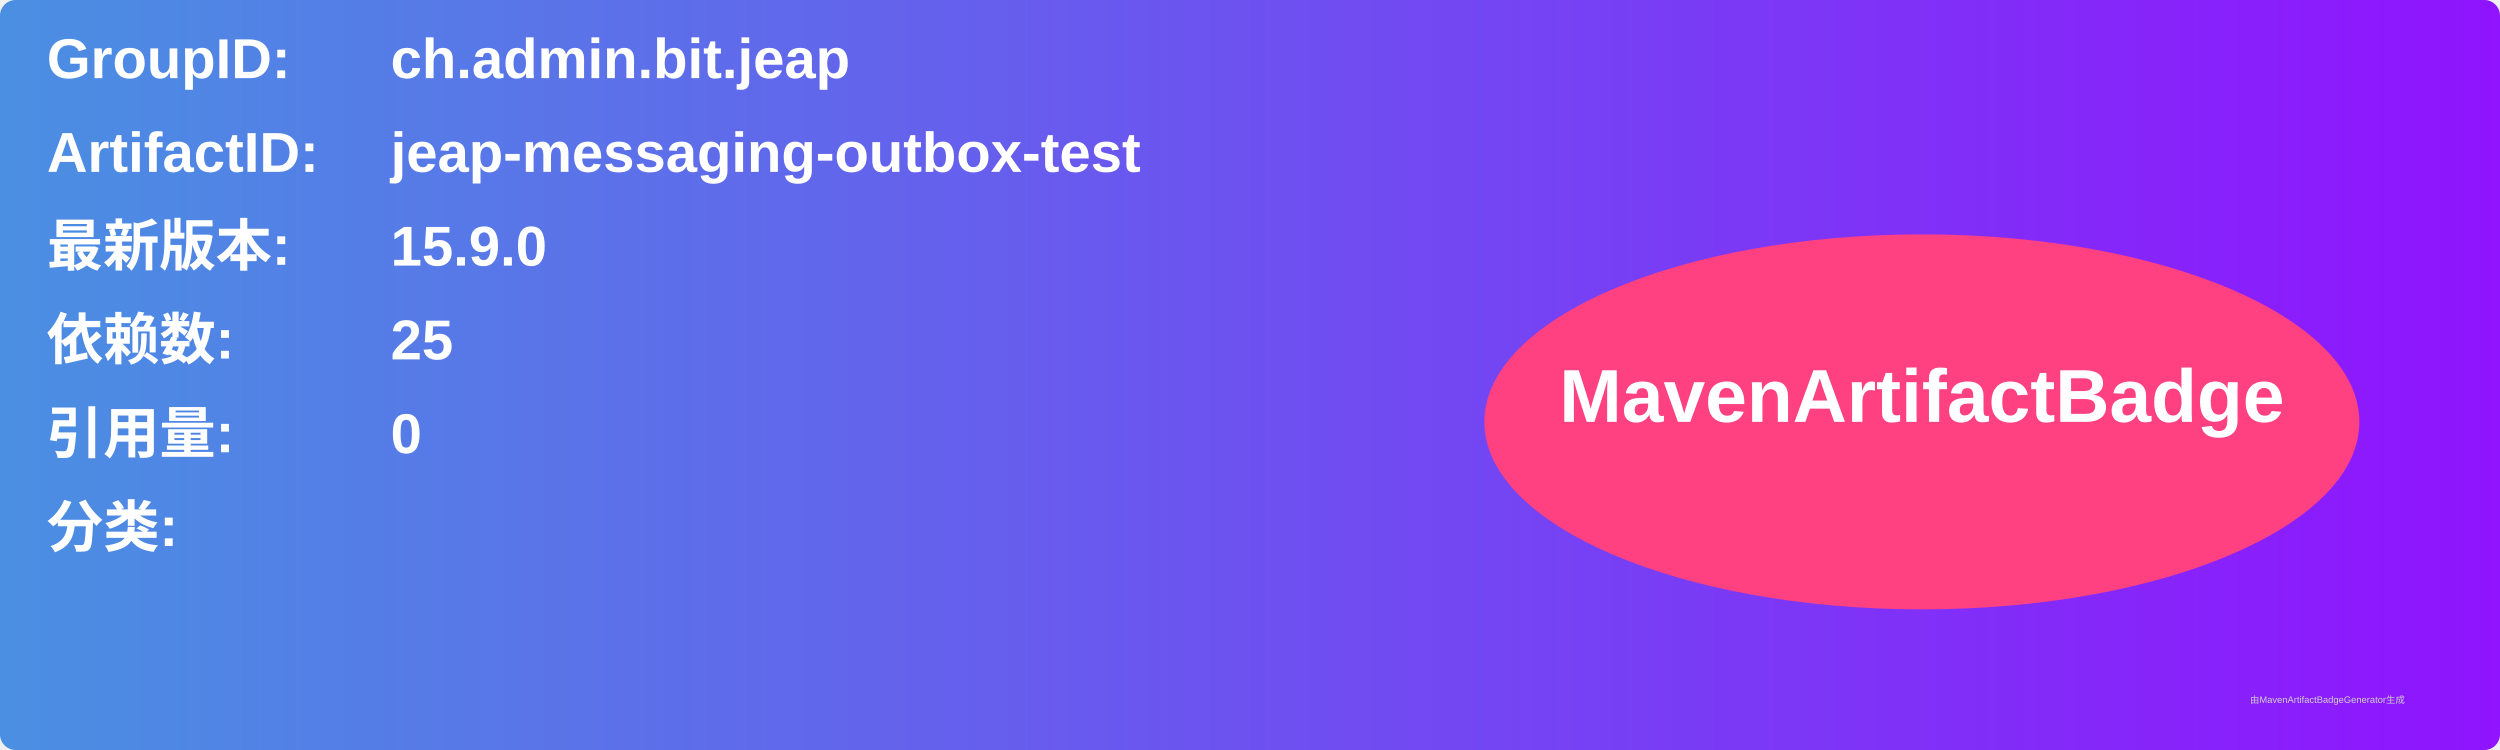
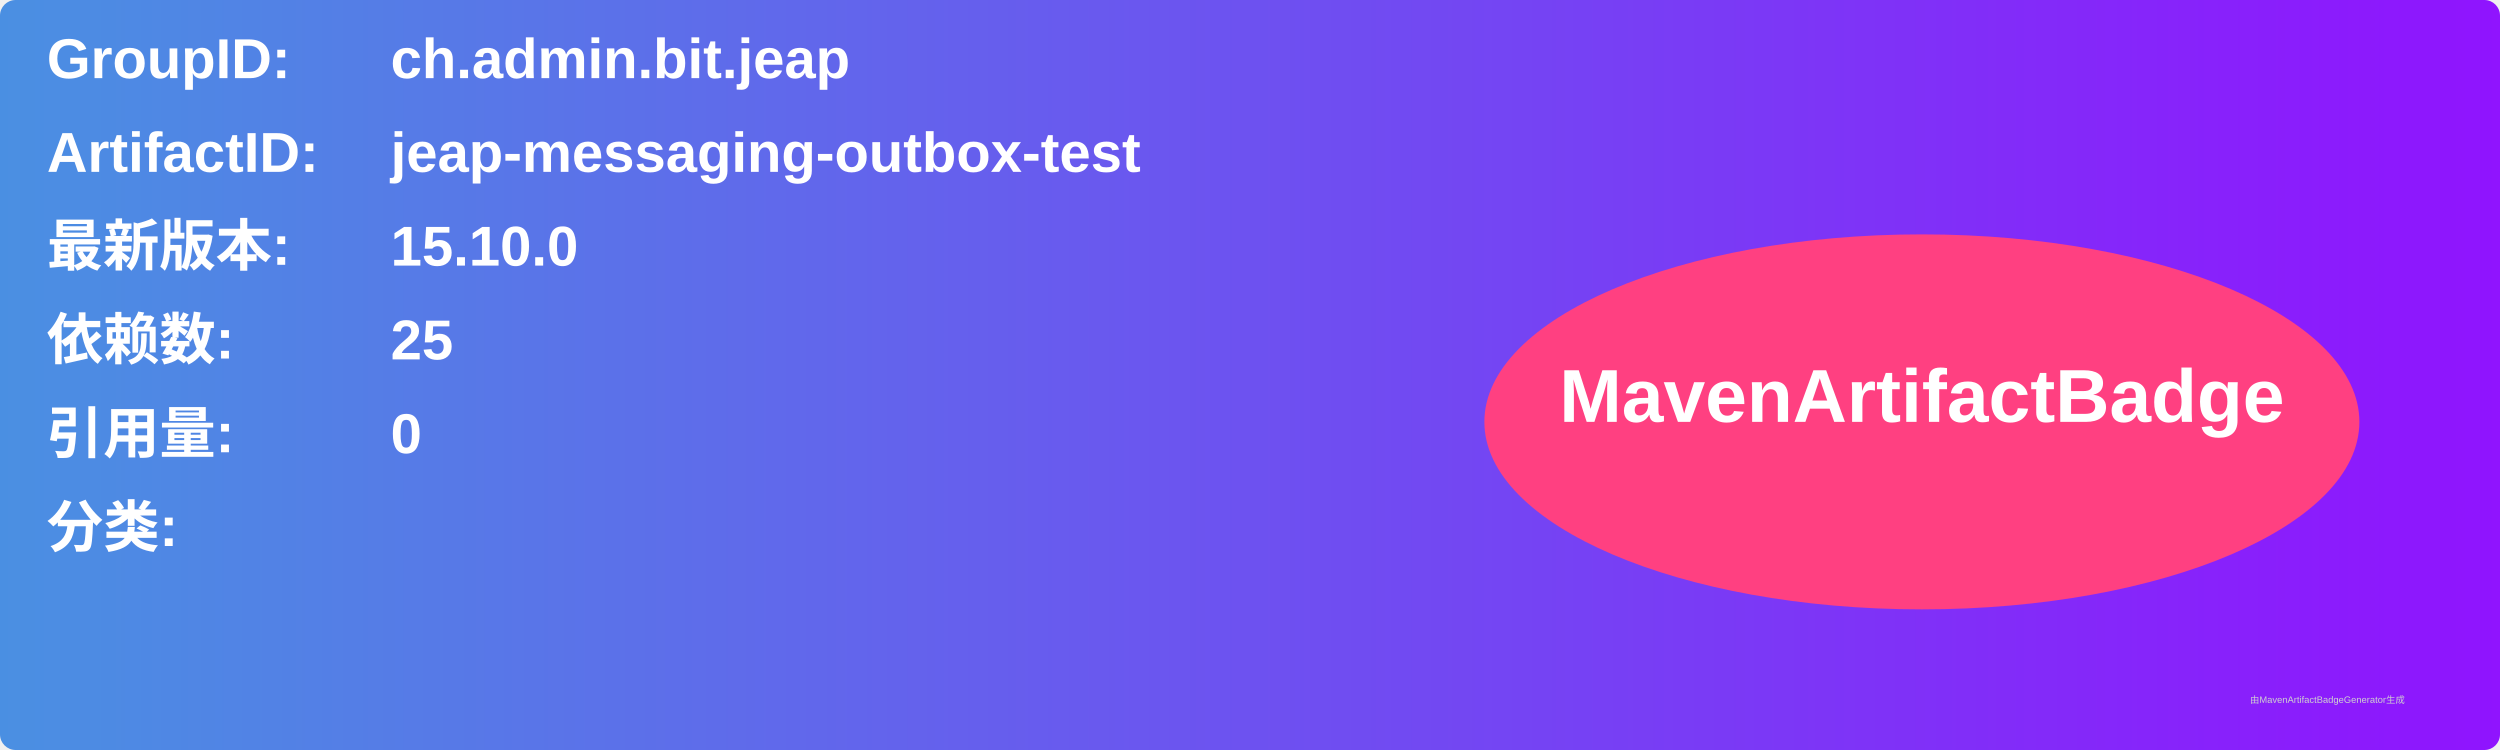
<svg xmlns="http://www.w3.org/2000/svg" width="800" height="240" viewBox="0 0 800 240">
  <linearGradient id="grad" x1="0%" y1="0%" x2="100%" y2="0%">
    <stop offset="0%" stop-color="#4a90e2" />
    <stop offset="100%" stop-color="#9013fe" />
  </linearGradient>
  <rect width="100%" height="100%" rx="5" ry="5" fill="url(#grad)" />
  <g transform="translate(15, 15)">
    <text x="0" y="10" font-family="Arial" font-size="18" fill="white" font-weight="bold" width="260">GroupID:</text>
    <text x="110" y="10" font-family="Arial" font-size="18" fill="white" font-weight="bold" width="460">ch.admin.bit.jeap</text>
    <text x="0" y="40" font-family="Arial" font-size="18" fill="white" font-weight="bold" width="260">ArtifactID:</text>
    <text x="110" y="40" font-family="Arial" font-size="18" fill="white" font-weight="bold" width="460">jeap-messaging-outbox-test</text>
    <text x="0" y="70" font-family="Arial" font-size="18" fill="white" font-weight="bold">最新版本:</text>
    <text x="110" y="70" font-family="Arial" font-size="18" fill="white" font-weight="bold">
-       <tspan font-weight="bold">15.9.0</tspan>
+       <tspan font-weight="bold">15.10.0</tspan>
    </text>
    <text x="0" y="100" font-family="Arial" font-size="18" fill="white" font-weight="bold">依赖数: </text>
    <text x="110" y="100" font-family="Arial" font-size="18" fill="white">
      <tspan font-weight="bold">25</tspan>
    </text>
    <text x="0" y="130" font-family="Arial" font-size="18" fill="white" font-weight="bold">引用量: </text>
    <text x="110" y="130" font-family="Arial" font-size="18" fill="white">
      <tspan font-weight="bold">0</tspan>
    </text>
    <text x="0" y="160" font-family="Arial" font-size="18" fill="white" font-weight="bold">分类:</text>
    <text x="10" y="190" font-family="Arial" font-size="10" fill="white">
      <tspan font-weight="bold" />
    </text>
    <ellipse cx="600" cy="120" rx="140" ry="60" fill="#ff4081" />
    <text x="600" y="120" text-anchor="middle" font-family="Arial" font-size="24" fill="white" font-weight="bold">MavenArtifactBadge</text>
  </g>
  <text x="720" y="225" font-family="Arial" font-size="3" fill="#d0d0d0">由MavenArtifactBadgeGenerator生成</text>
</svg>
